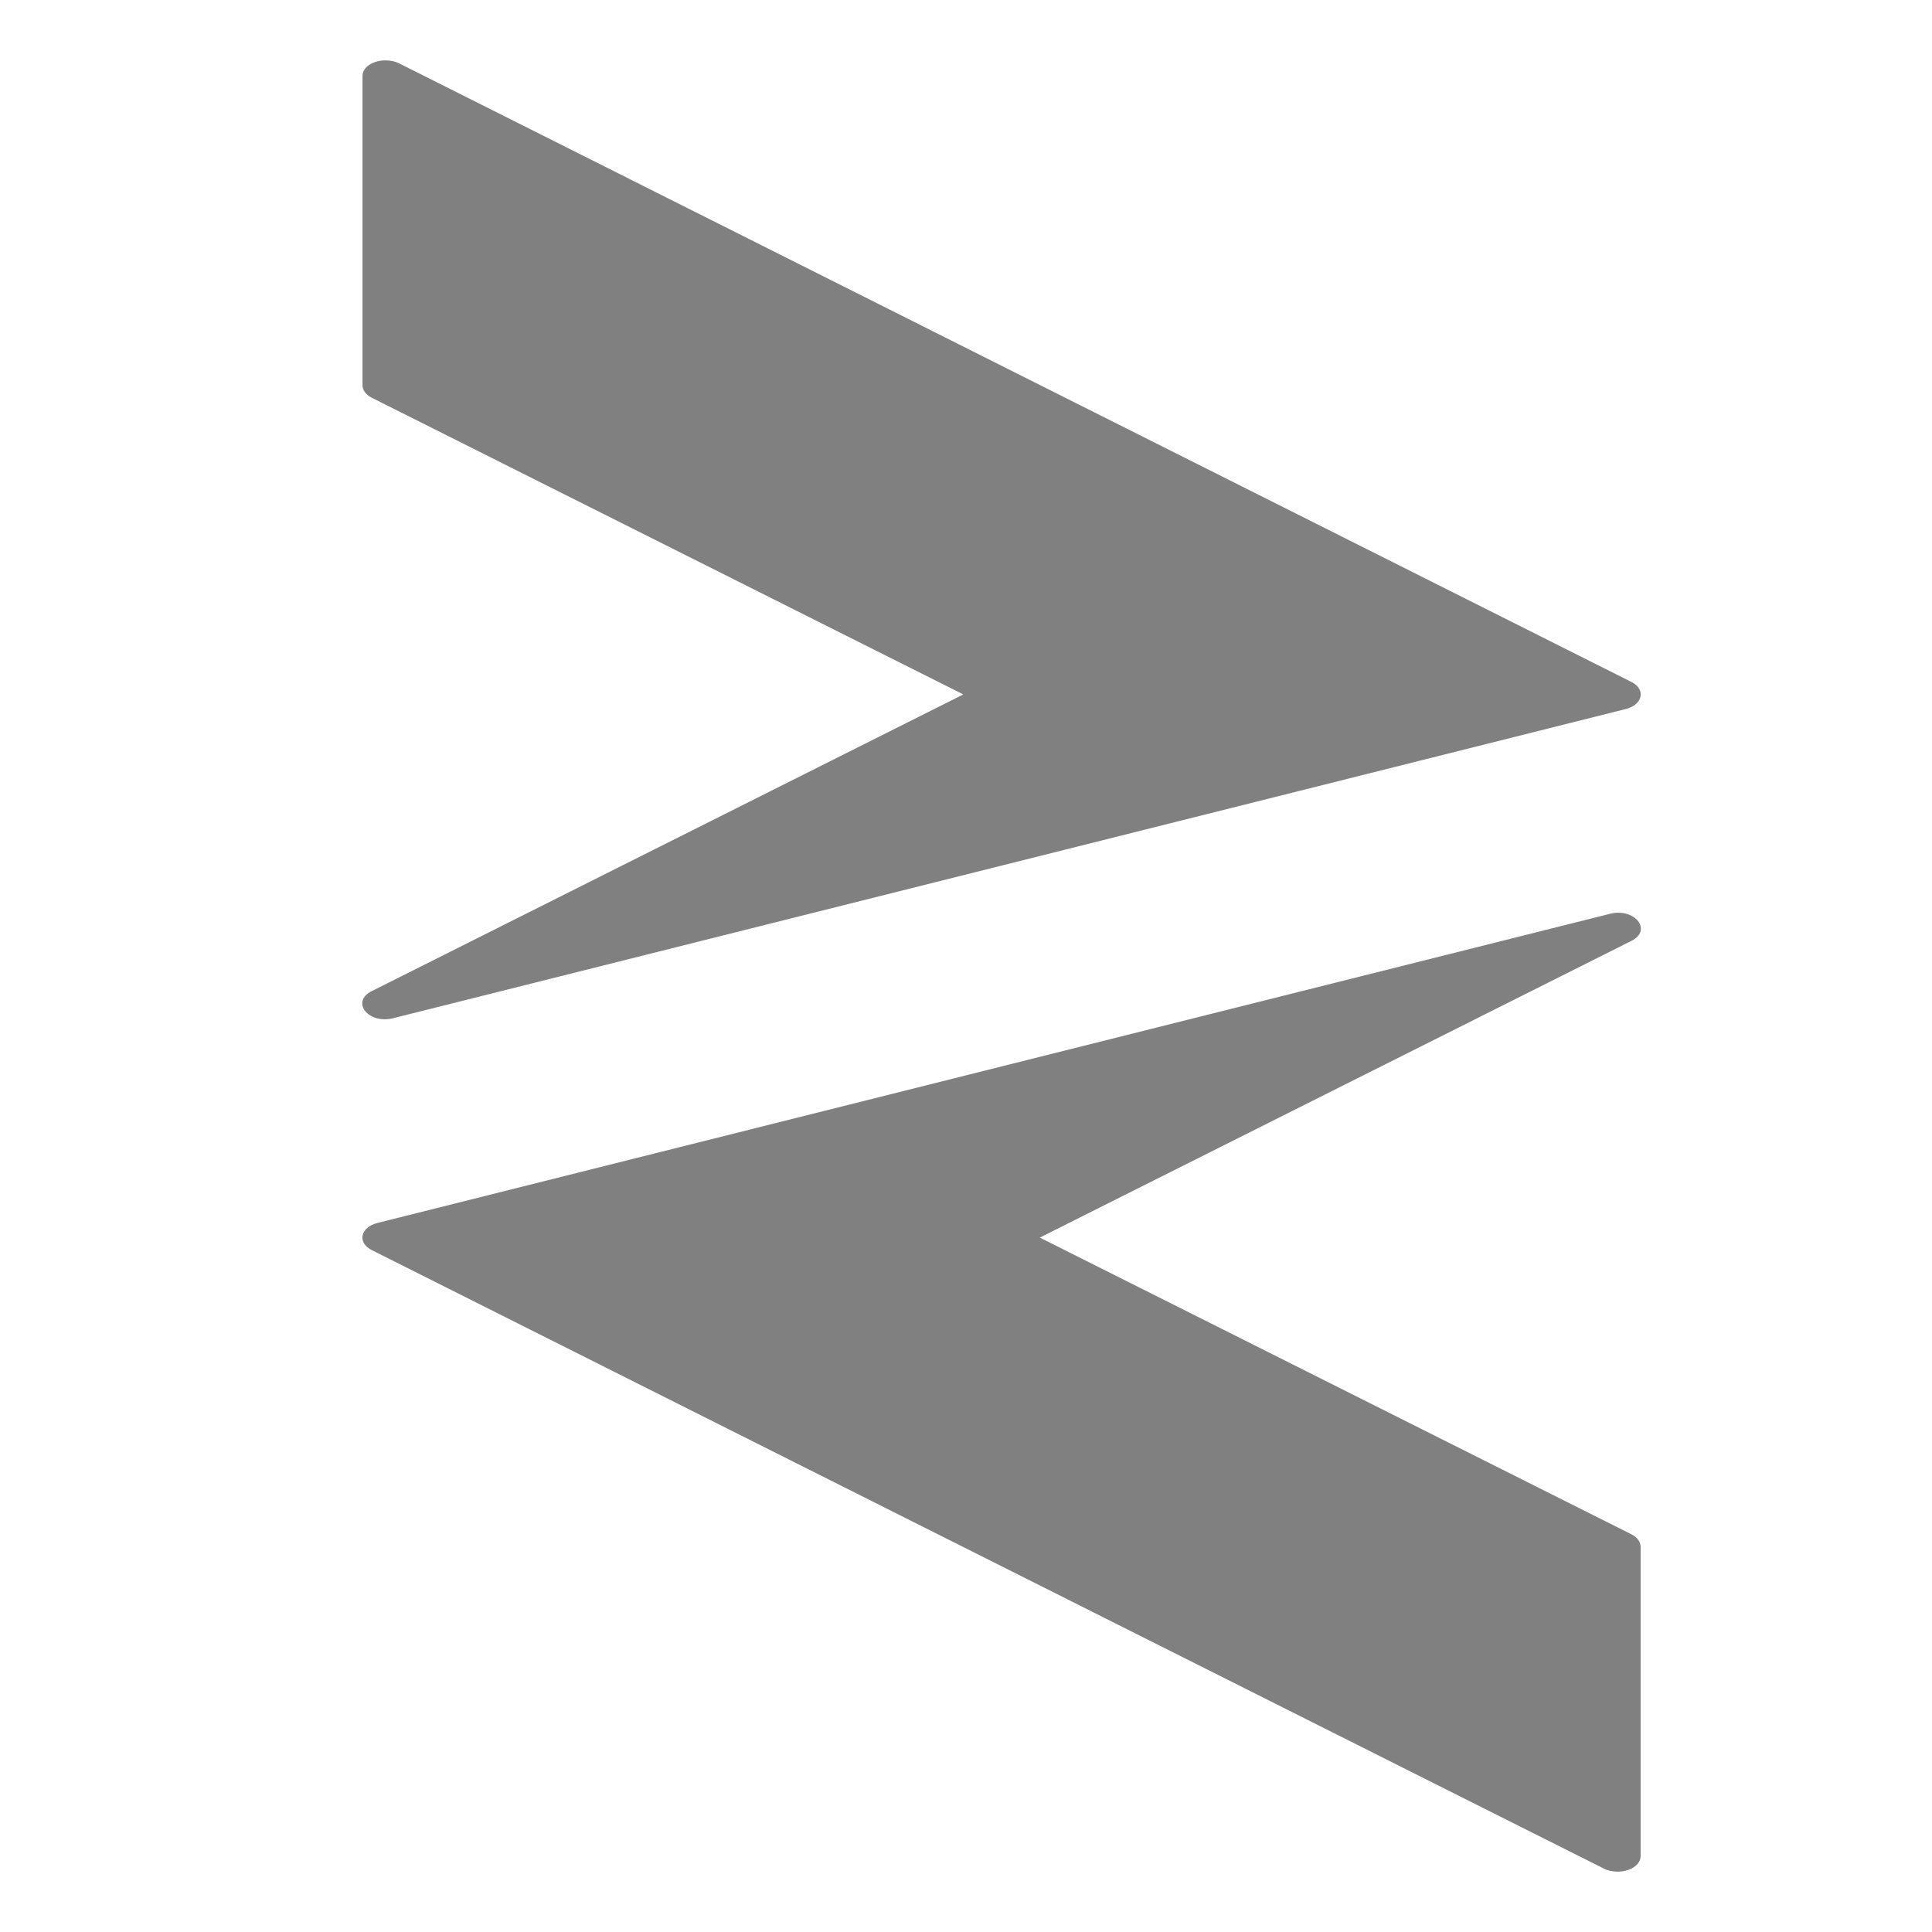
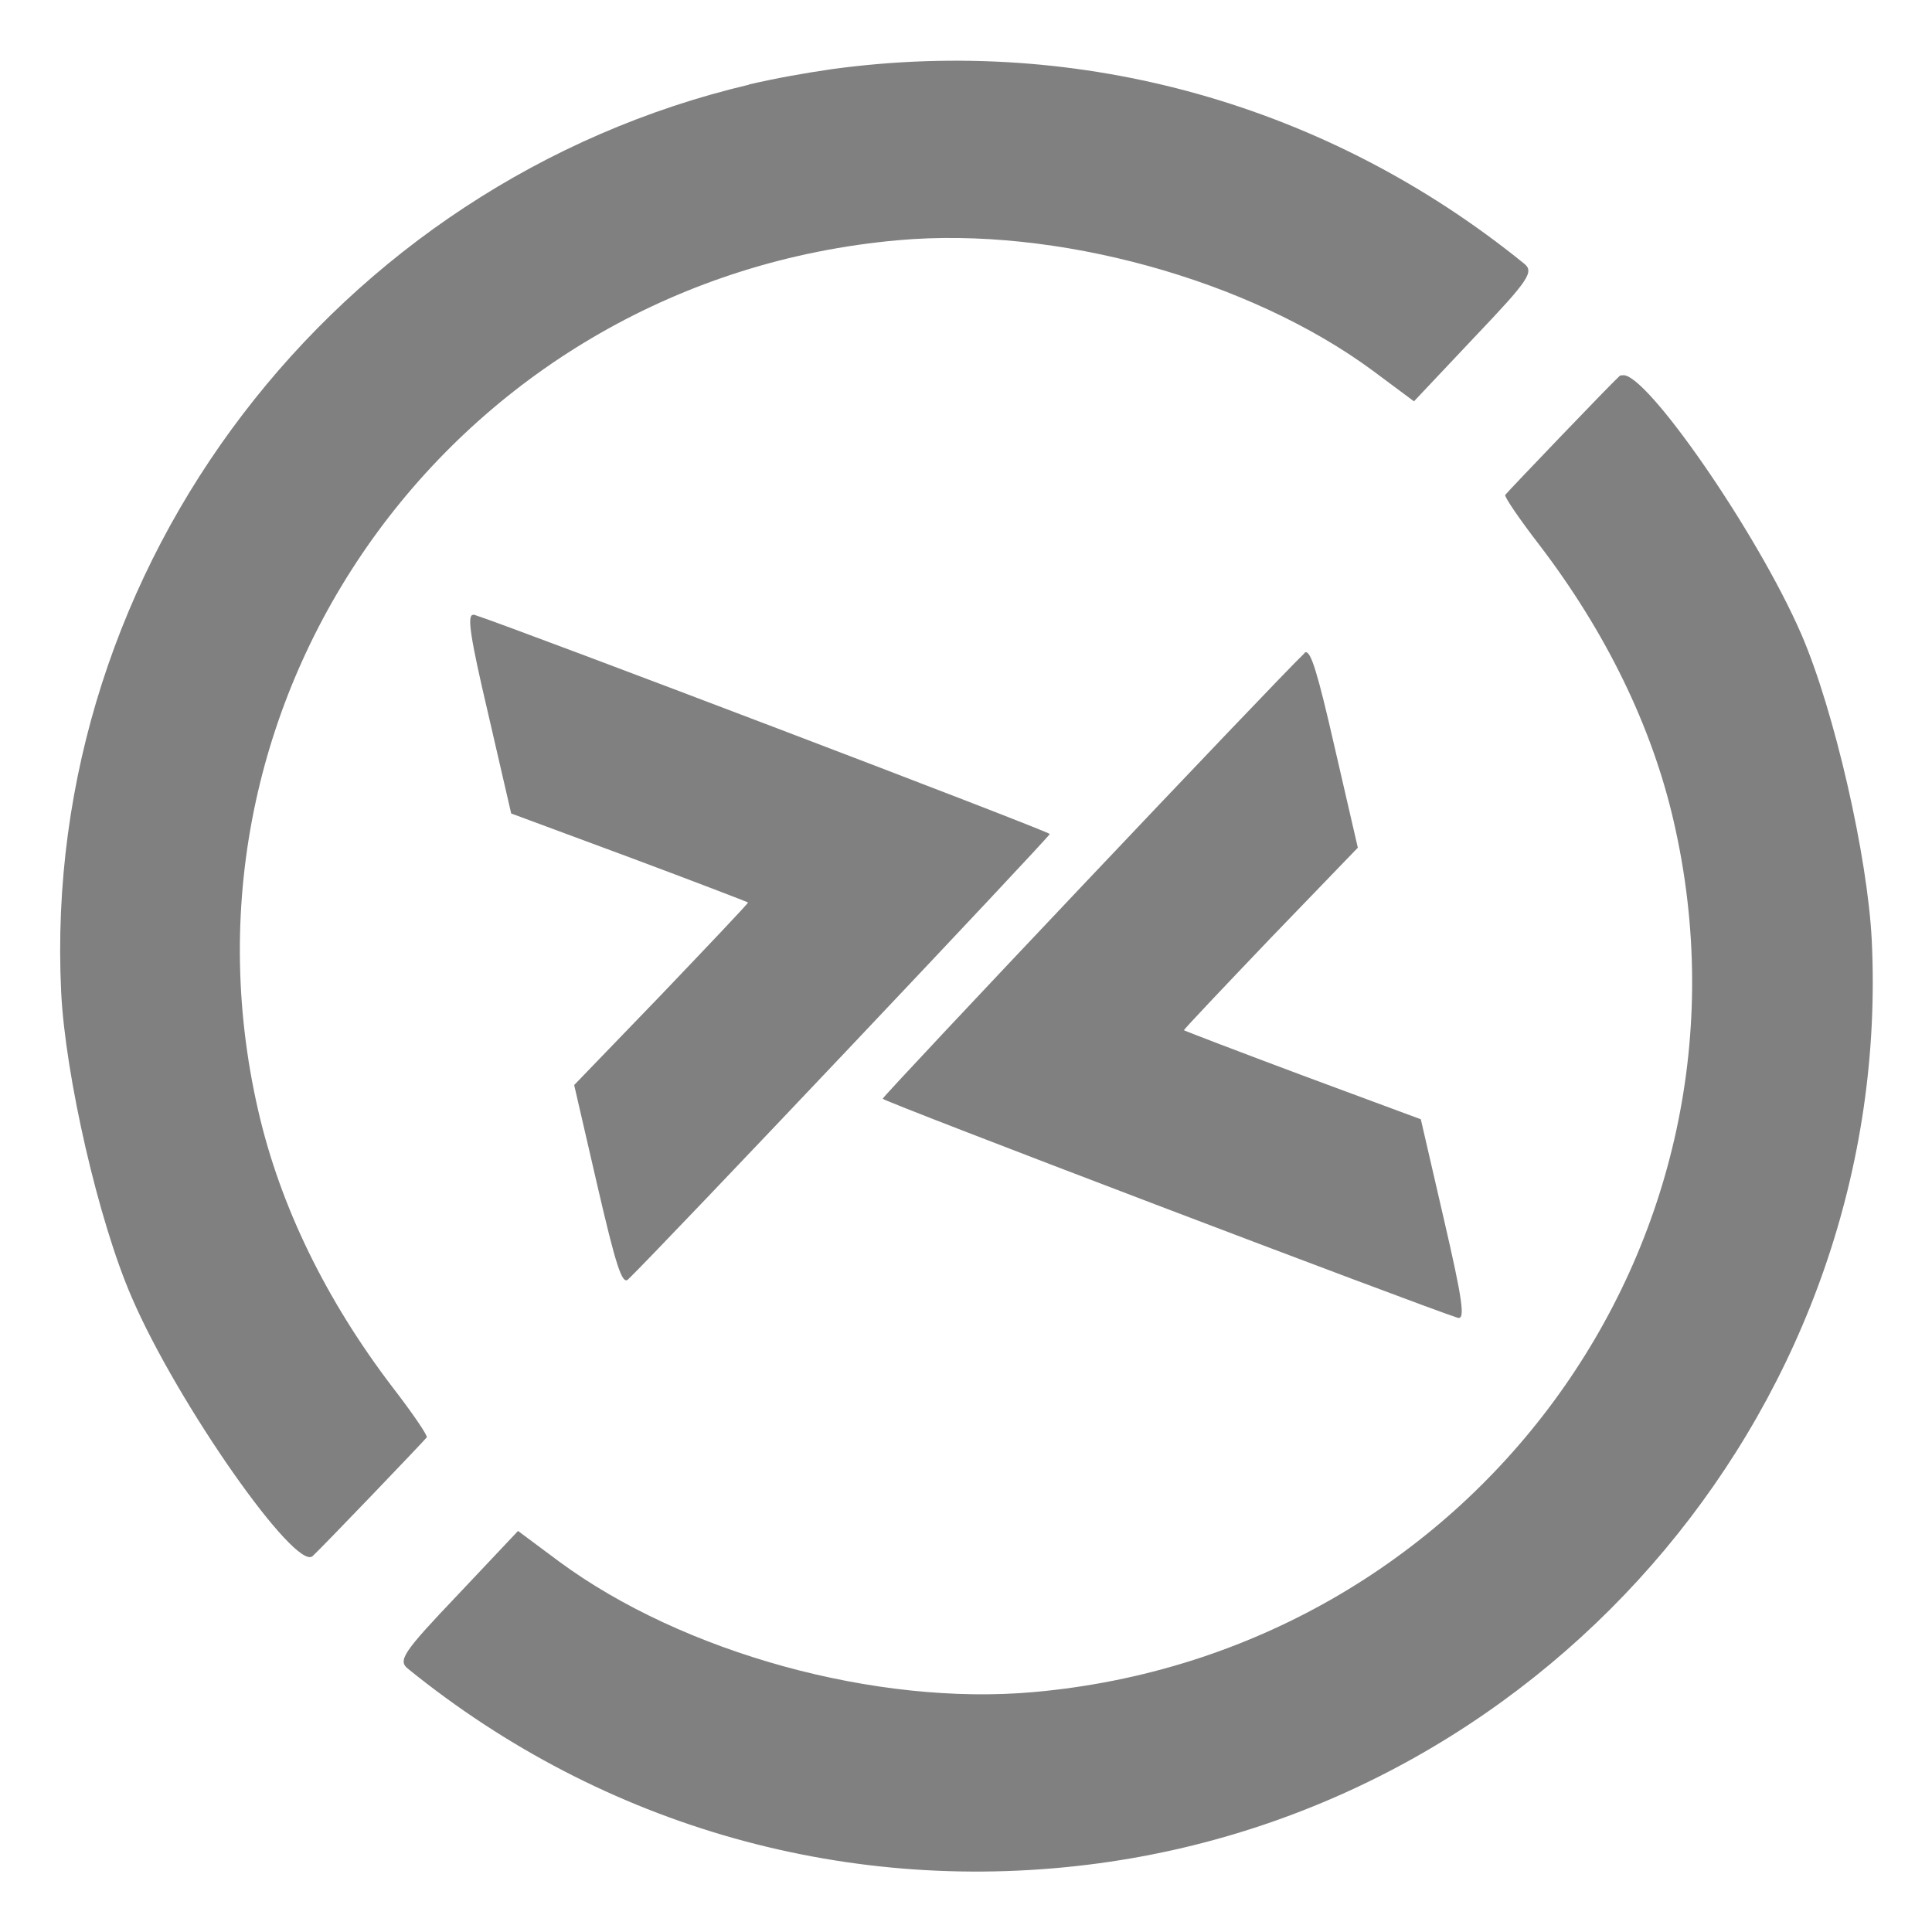
- <svg xmlns="http://www.w3.org/2000/svg" height="16" width="16" version="1.1" id="svg2">
-   <defs id="defs10">
-     <style type="text/css" id="current-color-scheme">
-    .ColorScheme-Text { color:#5c616c; } .ColorScheme-Highlight { color:#5294e2; } .ColorScheme-ButtonBackground { color:#d3dae3; }
-   </style>
+ <svg xmlns="http://www.w3.org/2000/svg" xmlns:xlink="http://www.w3.org/1999/xlink" width="16" height="16" viewBox="0 0 4.233 4.233" version="1.1" id="svg1037">
+   <defs id="defs1031">
+     <radialGradient cx="5.649" cy="9.957" r="12.672" fx="5.119" fy="9.957" id="radialGradient3107-17" xlink:href="#linearGradient2867-449-88-871-390-598-476-591-434-148-57-177-8-3" gradientUnits="userSpaceOnUse" gradientTransform="matrix(-1.9132589e-7,7.800416,-9.57642,-2.3414749e-7,129.089,164.1019)" />
+     <linearGradient id="linearGradient2867-449-88-871-390-598-476-591-434-148-57-177-8-3">
+       <stop offset="0" style="stop-color:#90dbec;stop-opacity:1" id="stop3750-1-0" />
+       <stop offset="0.262" style="stop-color:#55c1ec;stop-opacity:1" id="stop3752-3-7" />
+       <stop offset="0.705" style="stop-color:#3689e6;stop-opacity:1" id="stop3754-1-8" />
+       <stop offset="1" style="stop-color:#2b63a0;stop-opacity:1" id="stop3756-1-6" />
+     </linearGradient>
  </defs>
-   <g transform="matrix(0.8823504,0,0,0.8823504,-1.411333,-1.264613)" id="g4" style="fill:#808080;fill-opacity:1">
-     <path style="color:#d3dae3;fill:#808080;fill-rule:evenodd;fill-opacity:1" d="M 5.225,2 C 5.103,1.997 5.002,2.063 5.002,2.145 v 2.904 c 0,0.046 0.031,0.089 0.086,0.117 l 5.553,2.785 -5.553,2.785 c -0.199,0.1 -0.032,0.312 0.201,0.254 l 11.57,-2.902 c 0.16,-0.04 0.19,-0.185 0.053,-0.254 l -11.568,-5.807 c -0.035,-0.017 -0.076,-0.026 -0.119,-0.027 z m 11.486,8.01 -11.57,2.902 c -0.16,0.04 -0.19,0.185 -0.053,0.254 l 11.568,5.807 c 0.035,0.017 0.076,0.026 0.119,0.027 0.122,0.003 0.223,-0.063 0.223,-0.145 v -2.904 c 0,-0.046 -0.031,-0.089 -0.086,-0.117 l -5.553,-2.785 5.553,-2.785 c 0.199,-0.1 0.032,-0.312 -0.201,-0.254 z" id="path6" class="ColorScheme-ButtonBackground" />
+   <g id="layer1" transform="translate(0,-292.7667)">
+     <path style="fill:#808080;fill-opacity:1;stroke-width:0.015;enable-background:new" d="m 1.642,292.952 c -0.904,0.213 -1.553,1.05 -1.508,1.988 0.009,0.184 0.082,0.503 0.155,0.67 0.1,0.232 0.359,0.601 0.396,0.566 0.019,-0.017 0.243,-0.251 0.25,-0.26 0.003,-0.003 -0.031,-0.053 -0.075,-0.11 -0.145,-0.19 -0.246,-0.396 -0.294,-0.605 -0.214,-0.927 0.445,-1.823 1.402,-1.908 0.345,-0.031 0.769,0.086 1.04,0.286 l 0.09,0.067 0.133,-0.141 c 0.119,-0.125 0.131,-0.143 0.108,-0.161 -0.429,-0.348 -0.97,-0.5 -1.515,-0.426 -0.062,0.009 -0.124,0.02 -0.184,0.034 z m -0.606,1.162 c -0.013,10e-4 -0.005,0.052 0.033,0.214 l 0.051,0.221 0.259,0.096 c 0.142,0.053 0.259,0.098 0.26,0.099 4.052e-4,0.002 -0.085,0.092 -0.19,0.202 l -0.191,0.198 0.051,0.221 c 0.04,0.173 0.054,0.217 0.067,0.205 0.065,-0.062 0.925,-0.971 0.924,-0.976 -0.001,-0.006 -1.173,-0.452 -1.26,-0.48 -0.001,-2.6e-4 -0.002,-5.2e-4 -0.003,-3.9e-4 z m 2.516,-0.525 c -0.002,2.6e-4 -0.003,0.001 -0.004,0.002 -0.019,0.017 -0.243,0.251 -0.25,0.26 -0.003,0.003 0.031,0.053 0.075,0.11 0.145,0.19 0.246,0.396 0.294,0.605 0.214,0.927 -0.445,1.823 -1.402,1.908 -0.345,0.031 -0.769,-0.086 -1.04,-0.286 l -0.09,-0.067 -0.133,0.141 c -0.119,0.125 -0.131,0.143 -0.108,0.161 0.429,0.348 0.97,0.5 1.515,0.426 0.999,-0.136 1.74,-1.022 1.692,-2.022 -0.009,-0.184 -0.082,-0.503 -0.154,-0.67 -0.097,-0.224 -0.343,-0.578 -0.392,-0.568 z m -0.692,0.607 c -7.997e-4,2.6e-4 -0.002,7.8e-4 -0.002,0.002 -0.065,0.062 -0.925,0.971 -0.924,0.976 0.001,0.006 1.173,0.452 1.26,0.48 0.017,0.005 0.01,-0.041 -0.03,-0.214 l -0.051,-0.221 -0.259,-0.096 c -0.142,-0.053 -0.259,-0.098 -0.26,-0.099 -4.053e-4,-0.002 0.085,-0.092 0.19,-0.202 l 0.191,-0.198 -0.051,-0.221 c -0.037,-0.162 -0.052,-0.211 -0.064,-0.207 z" id="path817" />
  </g>
</svg>
